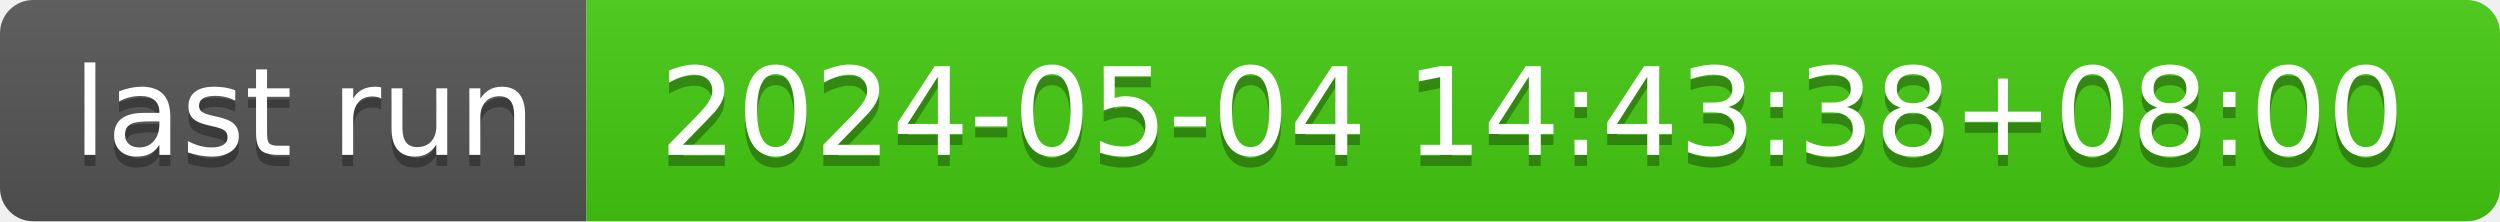
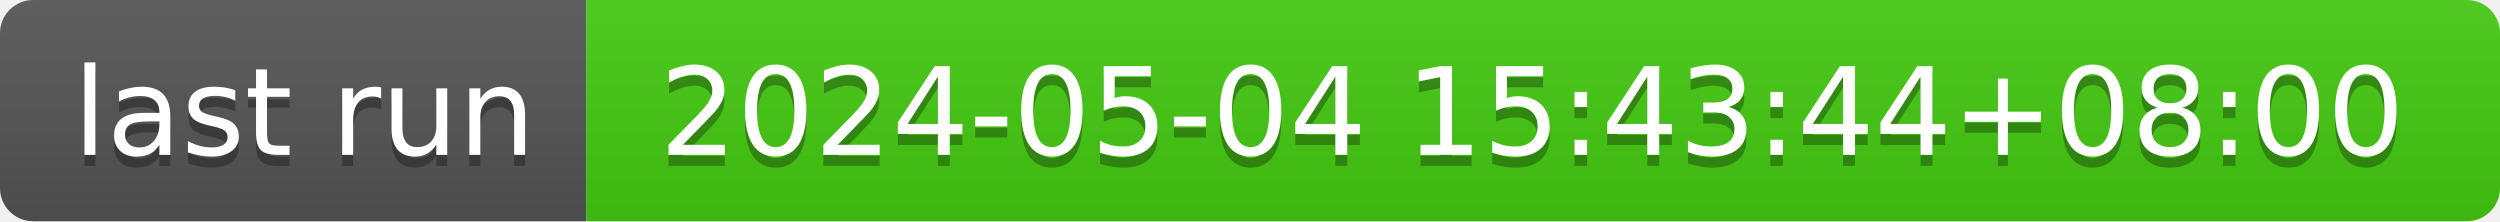
- <svg xmlns="http://www.w3.org/2000/svg" width="226" height="20" role="img" aria-label="last run: 2024-05-04 14:43:38+08:00">
+ <svg xmlns="http://www.w3.org/2000/svg" width="226" height="20" role="img" aria-label="last run: 2024-05-04 15:43:44+08:00">
  <linearGradient id="s" x2="0" y2="100%">
    <stop offset="0" stop-color="#bbb" stop-opacity=".1" />
    <stop offset="1" stop-opacity=".1" />
  </linearGradient>
  <clipPath id="r">
    <rect width="226" height="20" rx="3" fill="#fff" />
  </clipPath>
  <g clip-path="url(#r)">
    <rect width="53" height="20" fill="#555" />
    <rect x="53" width="173" height="20" fill="#4c1" />
    <rect width="226" height="20" fill="url(#s)" />
  </g>
  <g fill="#fff" text-anchor="middle" font-family="Verdana,Geneva,DejaVu Sans,sans-serif" text-rendering="geometricPrecision" font-size="110">
    <text aria-hidden="true" x="275" y="150" fill="#010101" fill-opacity=".3" transform="scale(.1)" textLength="430">last run</text>
    <text x="275" y="140" transform="scale(.1)" fill="#fff" textLength="430">last run</text>
-     <text aria-hidden="true" x="1385" y="150" fill="#010101" fill-opacity=".3" transform="scale(.1)" textLength="1630">2024-05-04 14:43:38+08:00</text>
-     <text x="1385" y="140" transform="scale(.1)" fill="#fff" textLength="1630">2024-05-04 14:43:38+08:00</text>
+     <text aria-hidden="true" x="1385" y="150" fill="#010101" fill-opacity=".3" transform="scale(.1)" textLength="1630">2024-05-04 15:43:44+08:00</text>
+     <text x="1385" y="140" transform="scale(.1)" fill="#fff" textLength="1630">2024-05-04 15:43:44+08:00</text>
  </g>
</svg>
